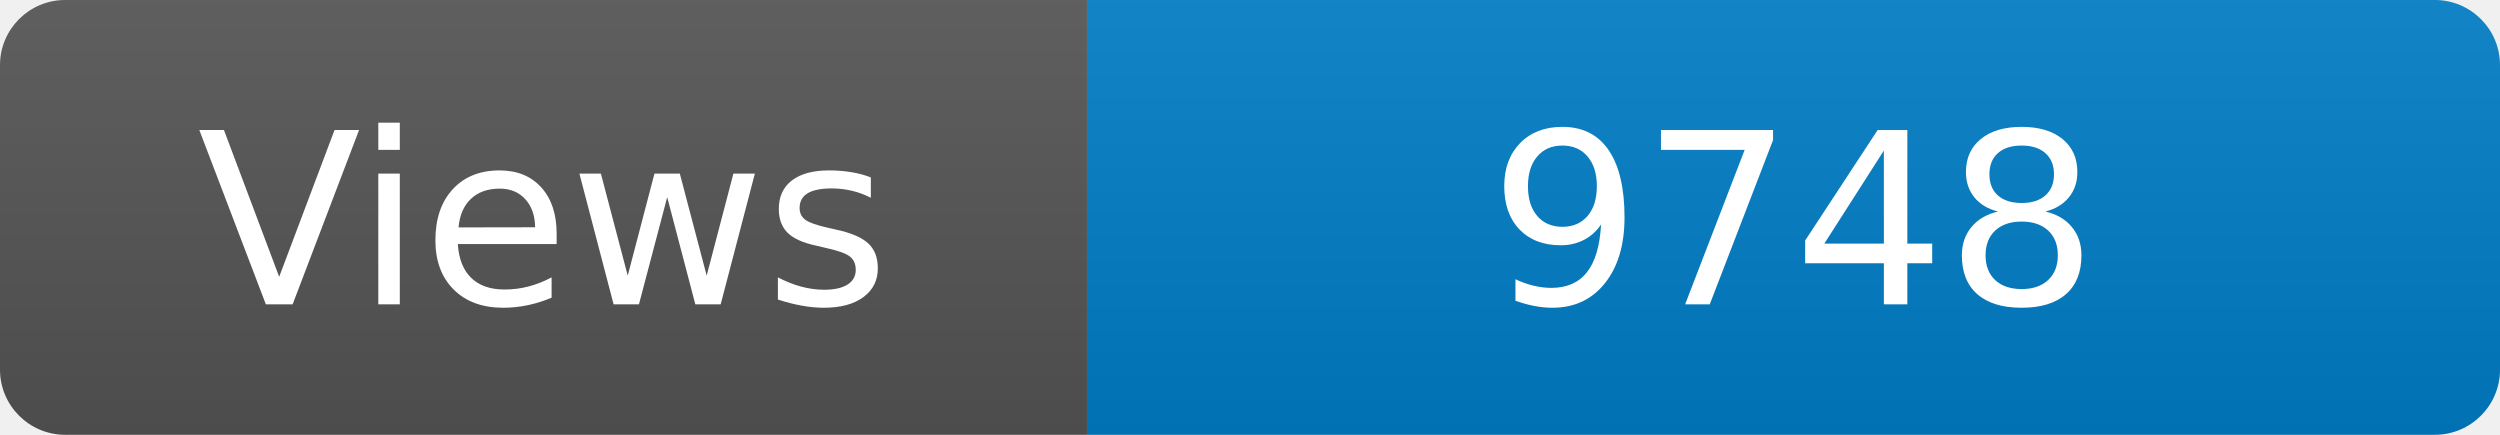
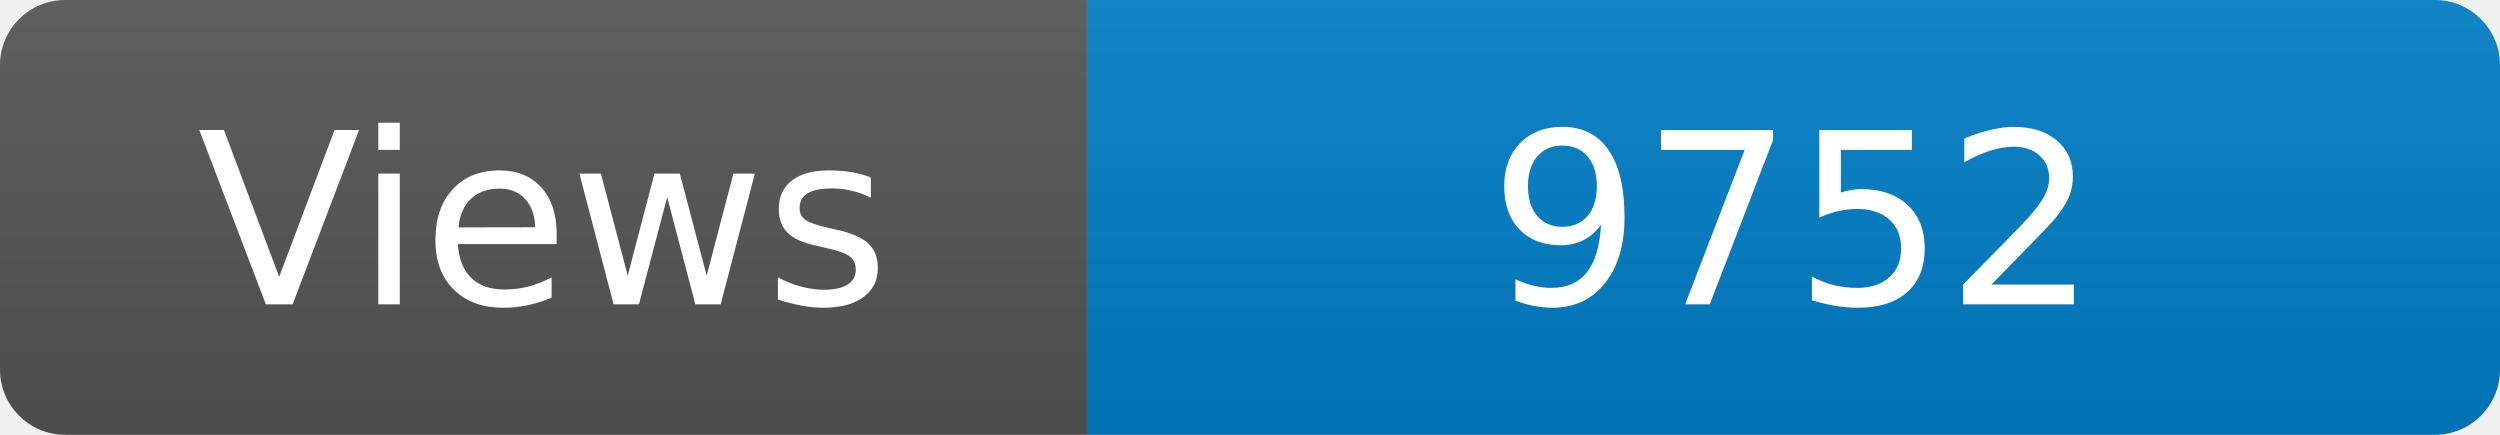
<svg xmlns="http://www.w3.org/2000/svg" width="115" height="20" role="img" aria-label="Maintained?: yes">
  <linearGradient id="s" x2="0" y2="100%">
    <stop offset="0" stop-color="#bbb" stop-opacity=".1" />
    <stop offset="1" stop-opacity=".1" />
  </linearGradient>
  <clipPath id="r">
    <rect width="115" height="20" rx="3" fill="#fff" />
  </clipPath>
  <g clip-path="url(#r)">
    <rect width="50" height="20" fill="#555" />
    <rect x="50" width="160" height="20" fill="#007ec6" />
    <rect width="115" height="20" fill="url(#s)" />
  </g>
  <g fill="#fff" text-anchor="middle" font-family="Verdana,Geneva,DejaVu Sans,sans-serif" font-size="110">
    <text x="250" y="140" transform="scale(.1)" fill="#fff">Views</text>
-     <text x="825" y="140" transform="scale(.1)" fill="#fff">9748</text>
+     <text x="825" y="140" transform="scale(.1)" fill="#fff">9752</text>
  </g>
</svg>
